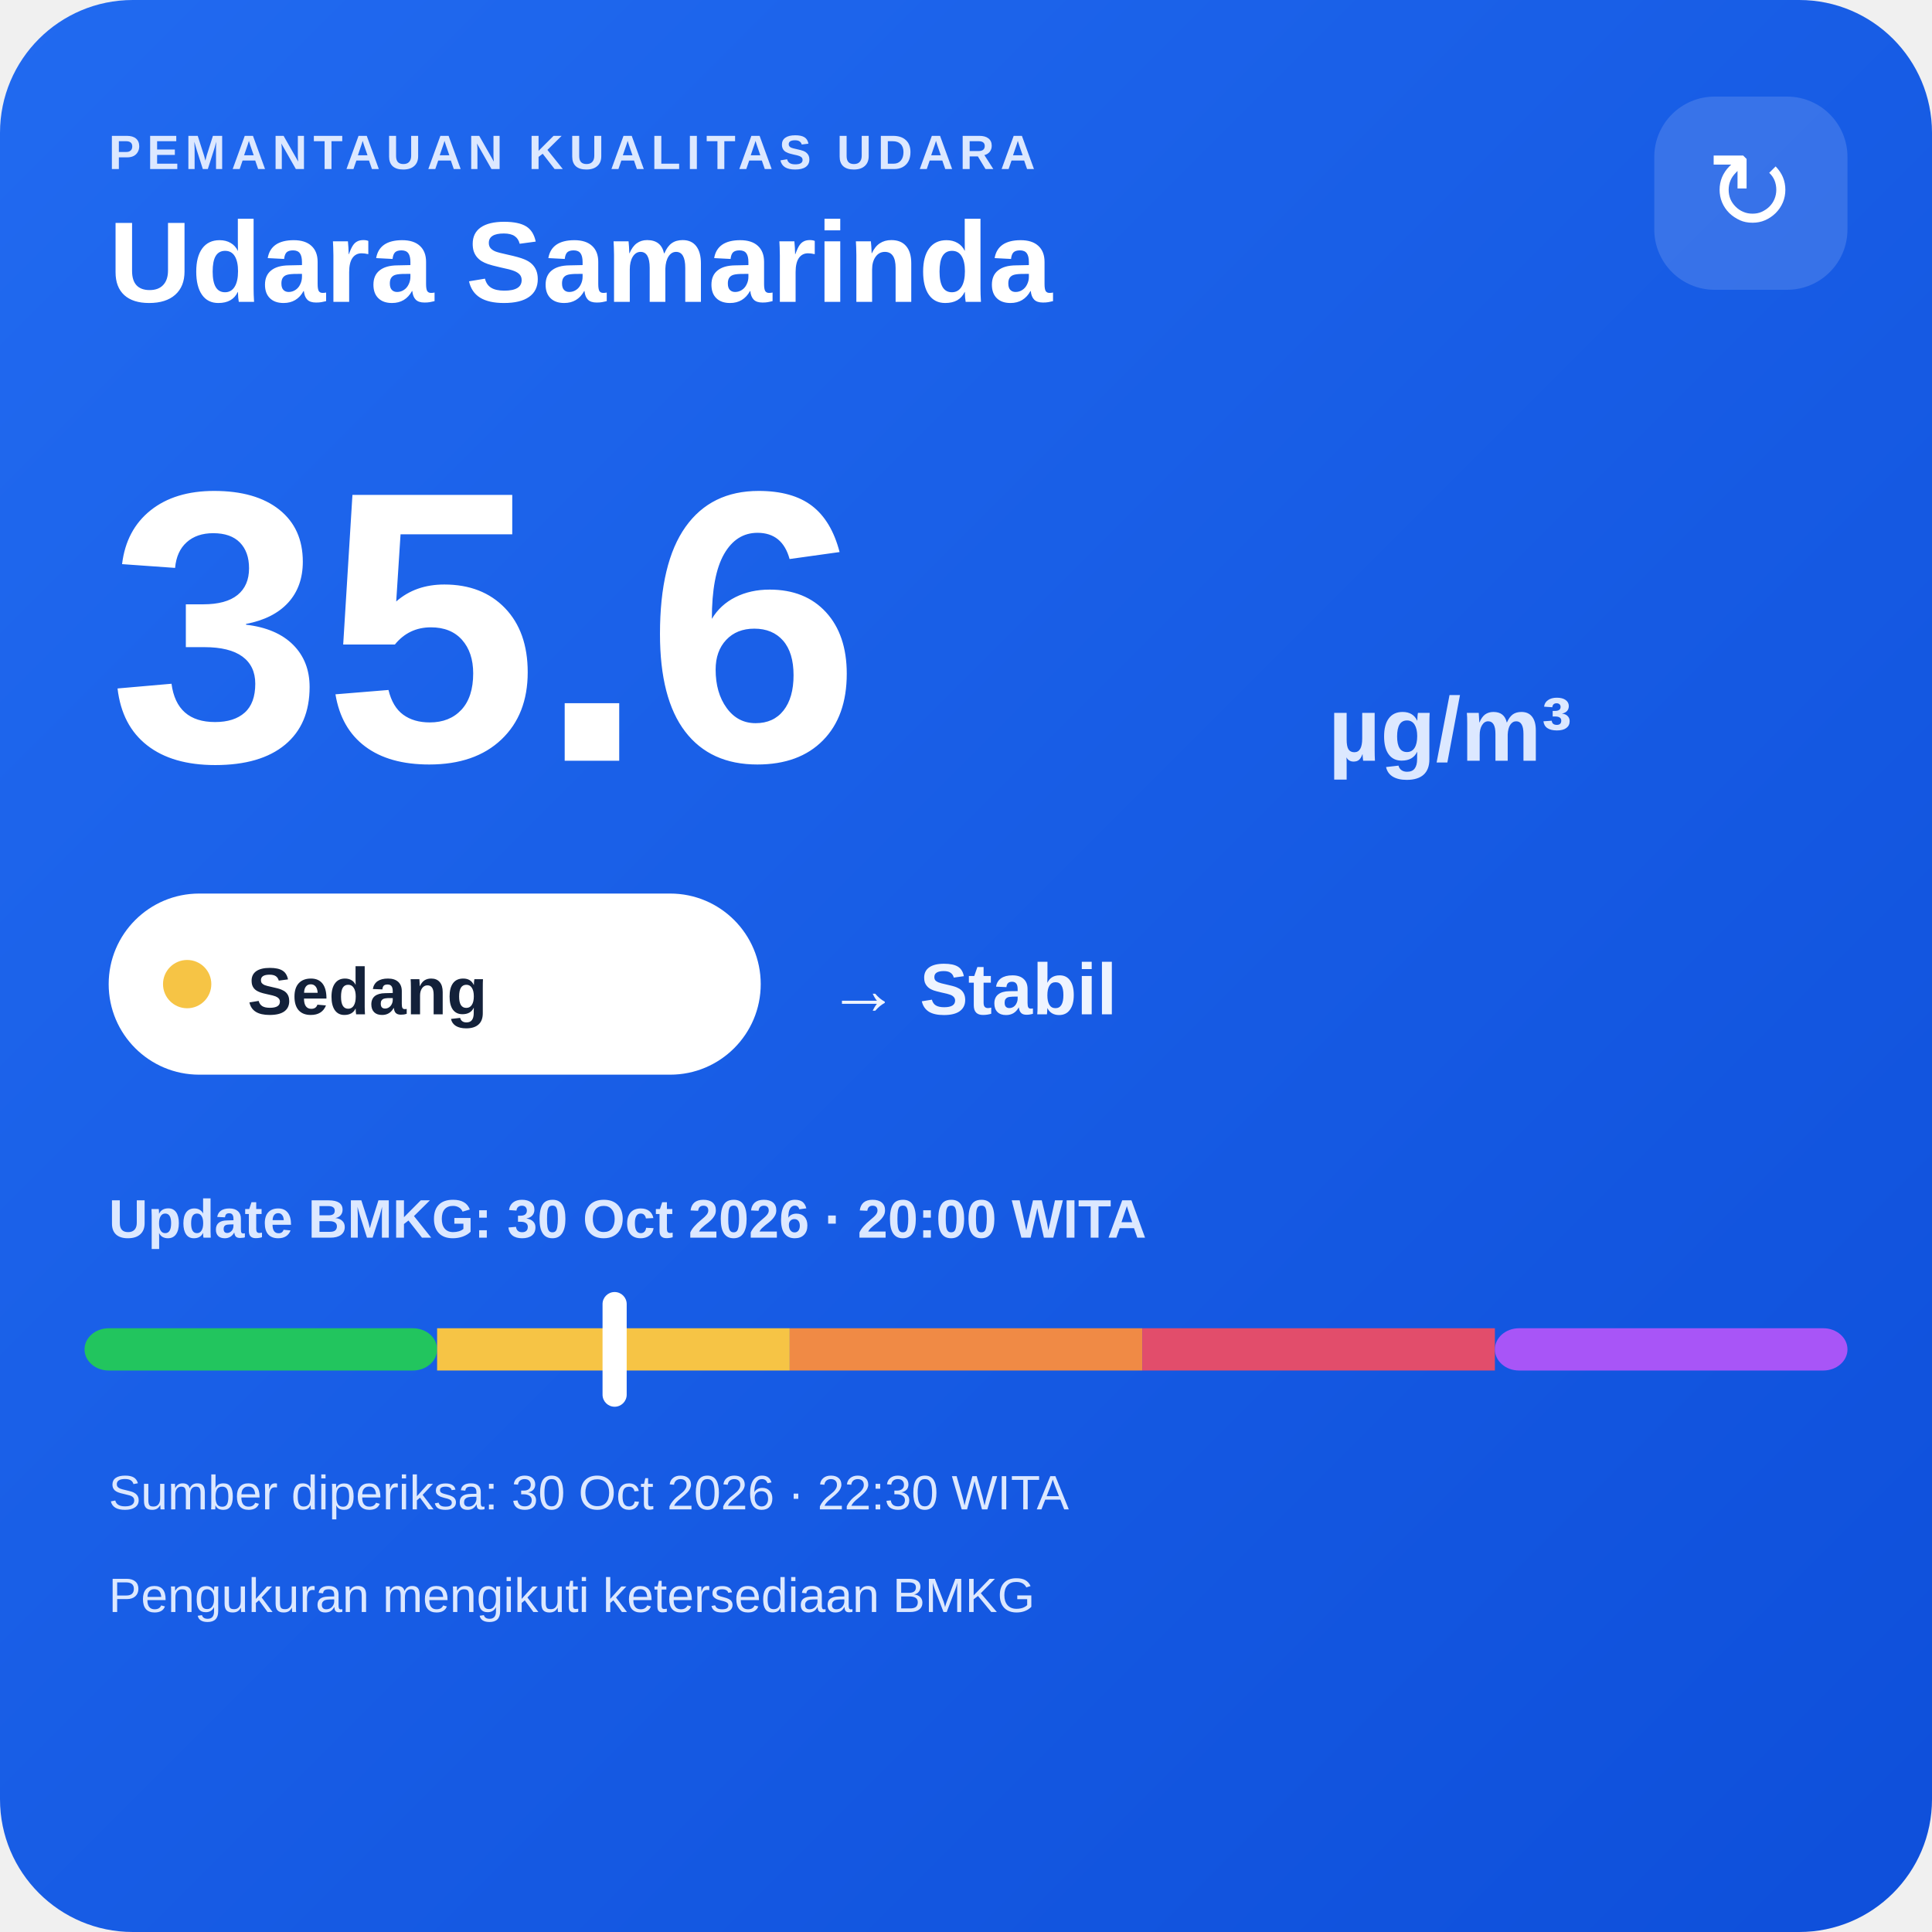
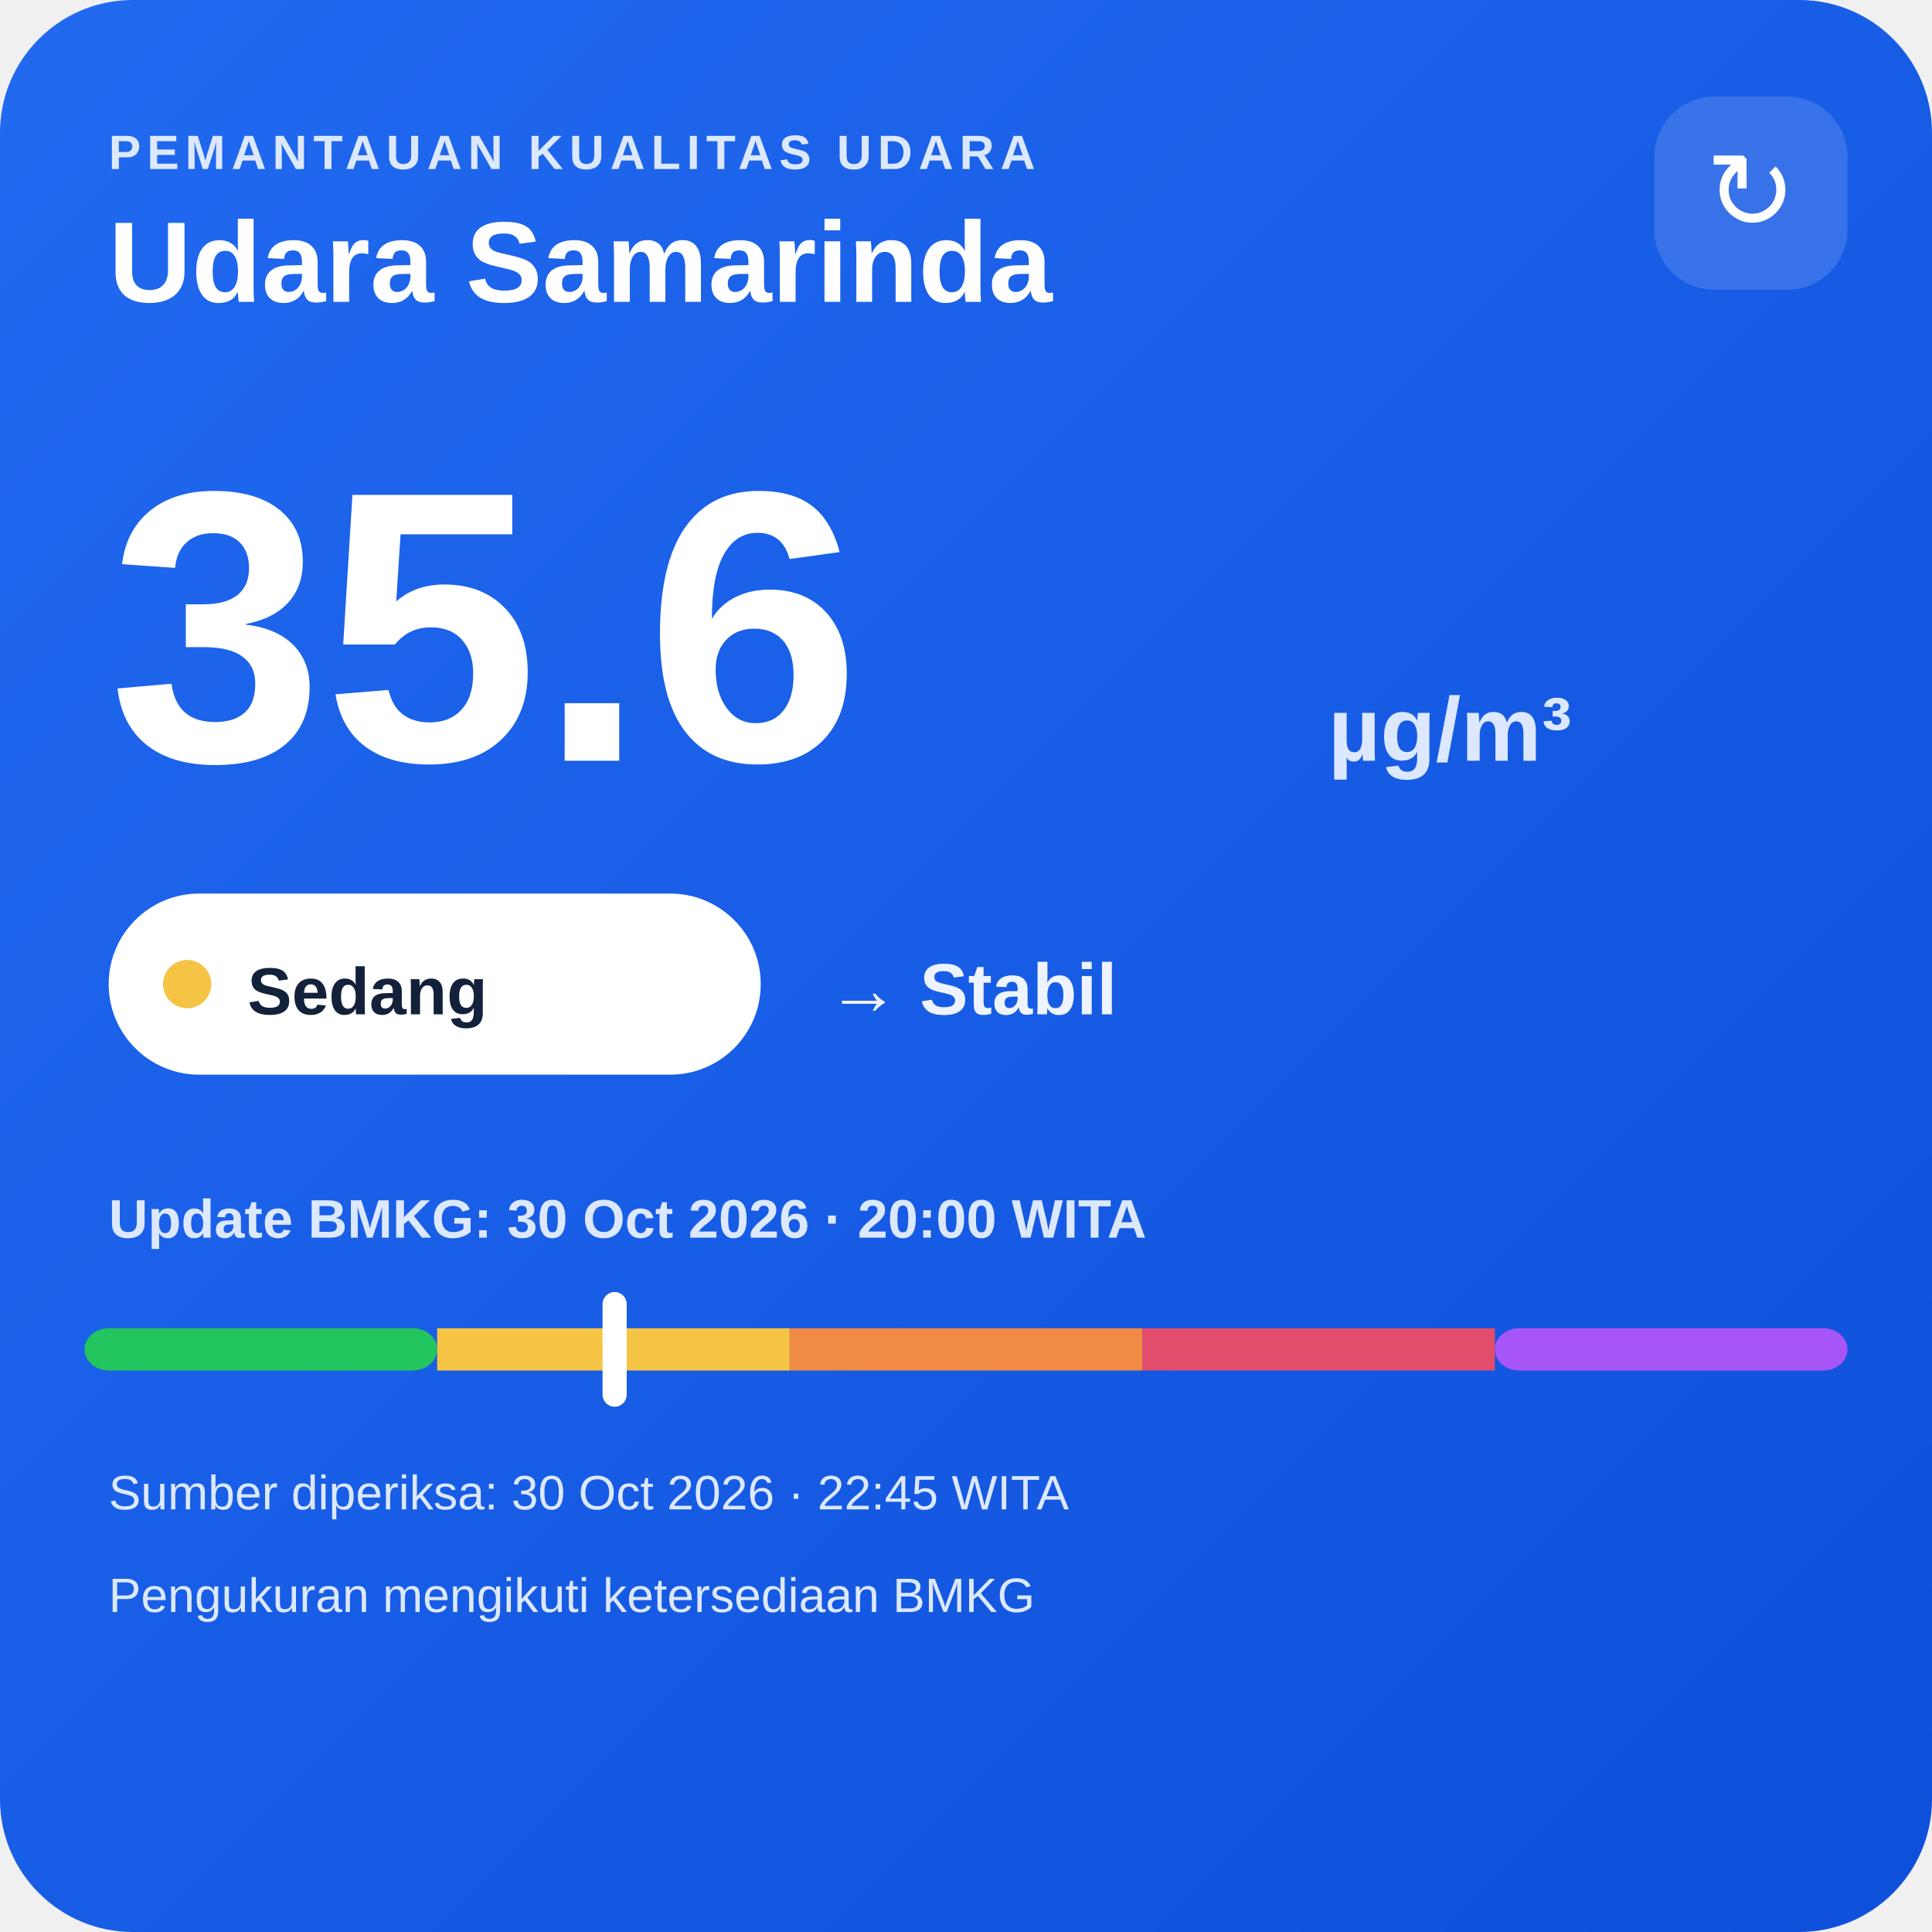
<svg xmlns="http://www.w3.org/2000/svg" width="320" height="320" viewBox="0 0 320 320">
  <defs>
    <linearGradient id="bg" x1="0" y1="0" x2="1" y2="1">
      <stop offset="0" stop-color="#216af0" />
      <stop offset="1" stop-color="#0e4fda" />
    </linearGradient>
  </defs>
  <rect width="320" height="320" rx="22" fill="url(#bg)" />
  <text x="18" y="28" fill="#dce8ff" font-family="Arial,sans-serif" font-size="8" font-weight="700" letter-spacing="1">PEMANTAUAN KUALITAS UDARA</text>
  <text x="18" y="50" fill="#ffffff" font-family="Arial,sans-serif" font-size="19" font-weight="700">Udara Samarinda</text>
  <rect x="274" y="16" width="32" height="32" rx="10" fill="#ffffff" fill-opacity=".14" />
  <text x="290" y="38" text-anchor="middle" fill="#ffffff" font-family="Arial,sans-serif" font-size="18">↻</text>
  <text x="18" y="126" fill="#ffffff" font-family="Arial,sans-serif" font-size="64" font-weight="800">35.6</text>
  <text x="220" y="126" fill="#dce8ff" font-family="Arial,sans-serif" font-size="15" font-weight="700">µg/m³</text>
  <rect x="18" y="148" width="108" height="30" rx="15" fill="#ffffff" />
  <circle cx="31" cy="163" r="4" fill="#f6c445" />
  <text x="41" y="168" fill="#13213a" font-family="Arial,sans-serif" font-size="11" font-weight="700">Sedang</text>
  <text x="137" y="168" fill="#eef4ff" font-family="Arial,sans-serif" font-size="12" font-weight="700">→ Stabil</text>
  <text x="18" y="205" fill="#dce8ff" font-family="Arial,sans-serif" font-size="9" font-weight="700">Update BMKG: 30 Oct 2026 · 20:00 WITA</text>
  <rect x="14" y="220" width="58.4" height="7" rx="4" fill="#22c55e" />
  <rect x="72.4" y="220" width="58.4" height="7" fill="#f6c445" />
  <rect x="130.8" y="220" width="58.4" height="7" fill="#f08a45" />
  <rect x="189.2" y="220" width="58.4" height="7" fill="#e24d6b" />
  <rect x="247.6" y="220" width="58.4" height="7" rx="4" fill="#a855f7" />
  <rect x="99.8" y="214" width="4" height="19" rx="2" fill="#ffffff" />
-   <text x="18" y="250" fill="#dce8ff" font-family="Arial,sans-serif" font-size="8">Sumber diperiksa: 30 Oct 2026 · 22:30 WITA</text>
+   <text x="18" y="250" fill="#dce8ff" font-family="Arial,sans-serif" font-size="8">Sumber diperiksa: 30 Oct 2026 · 22:45 WITA</text>
  <text x="18" y="267" fill="#dce8ff" font-family="Arial,sans-serif" font-size="8">Pengukuran mengikuti ketersediaan BMKG</text>
</svg>
